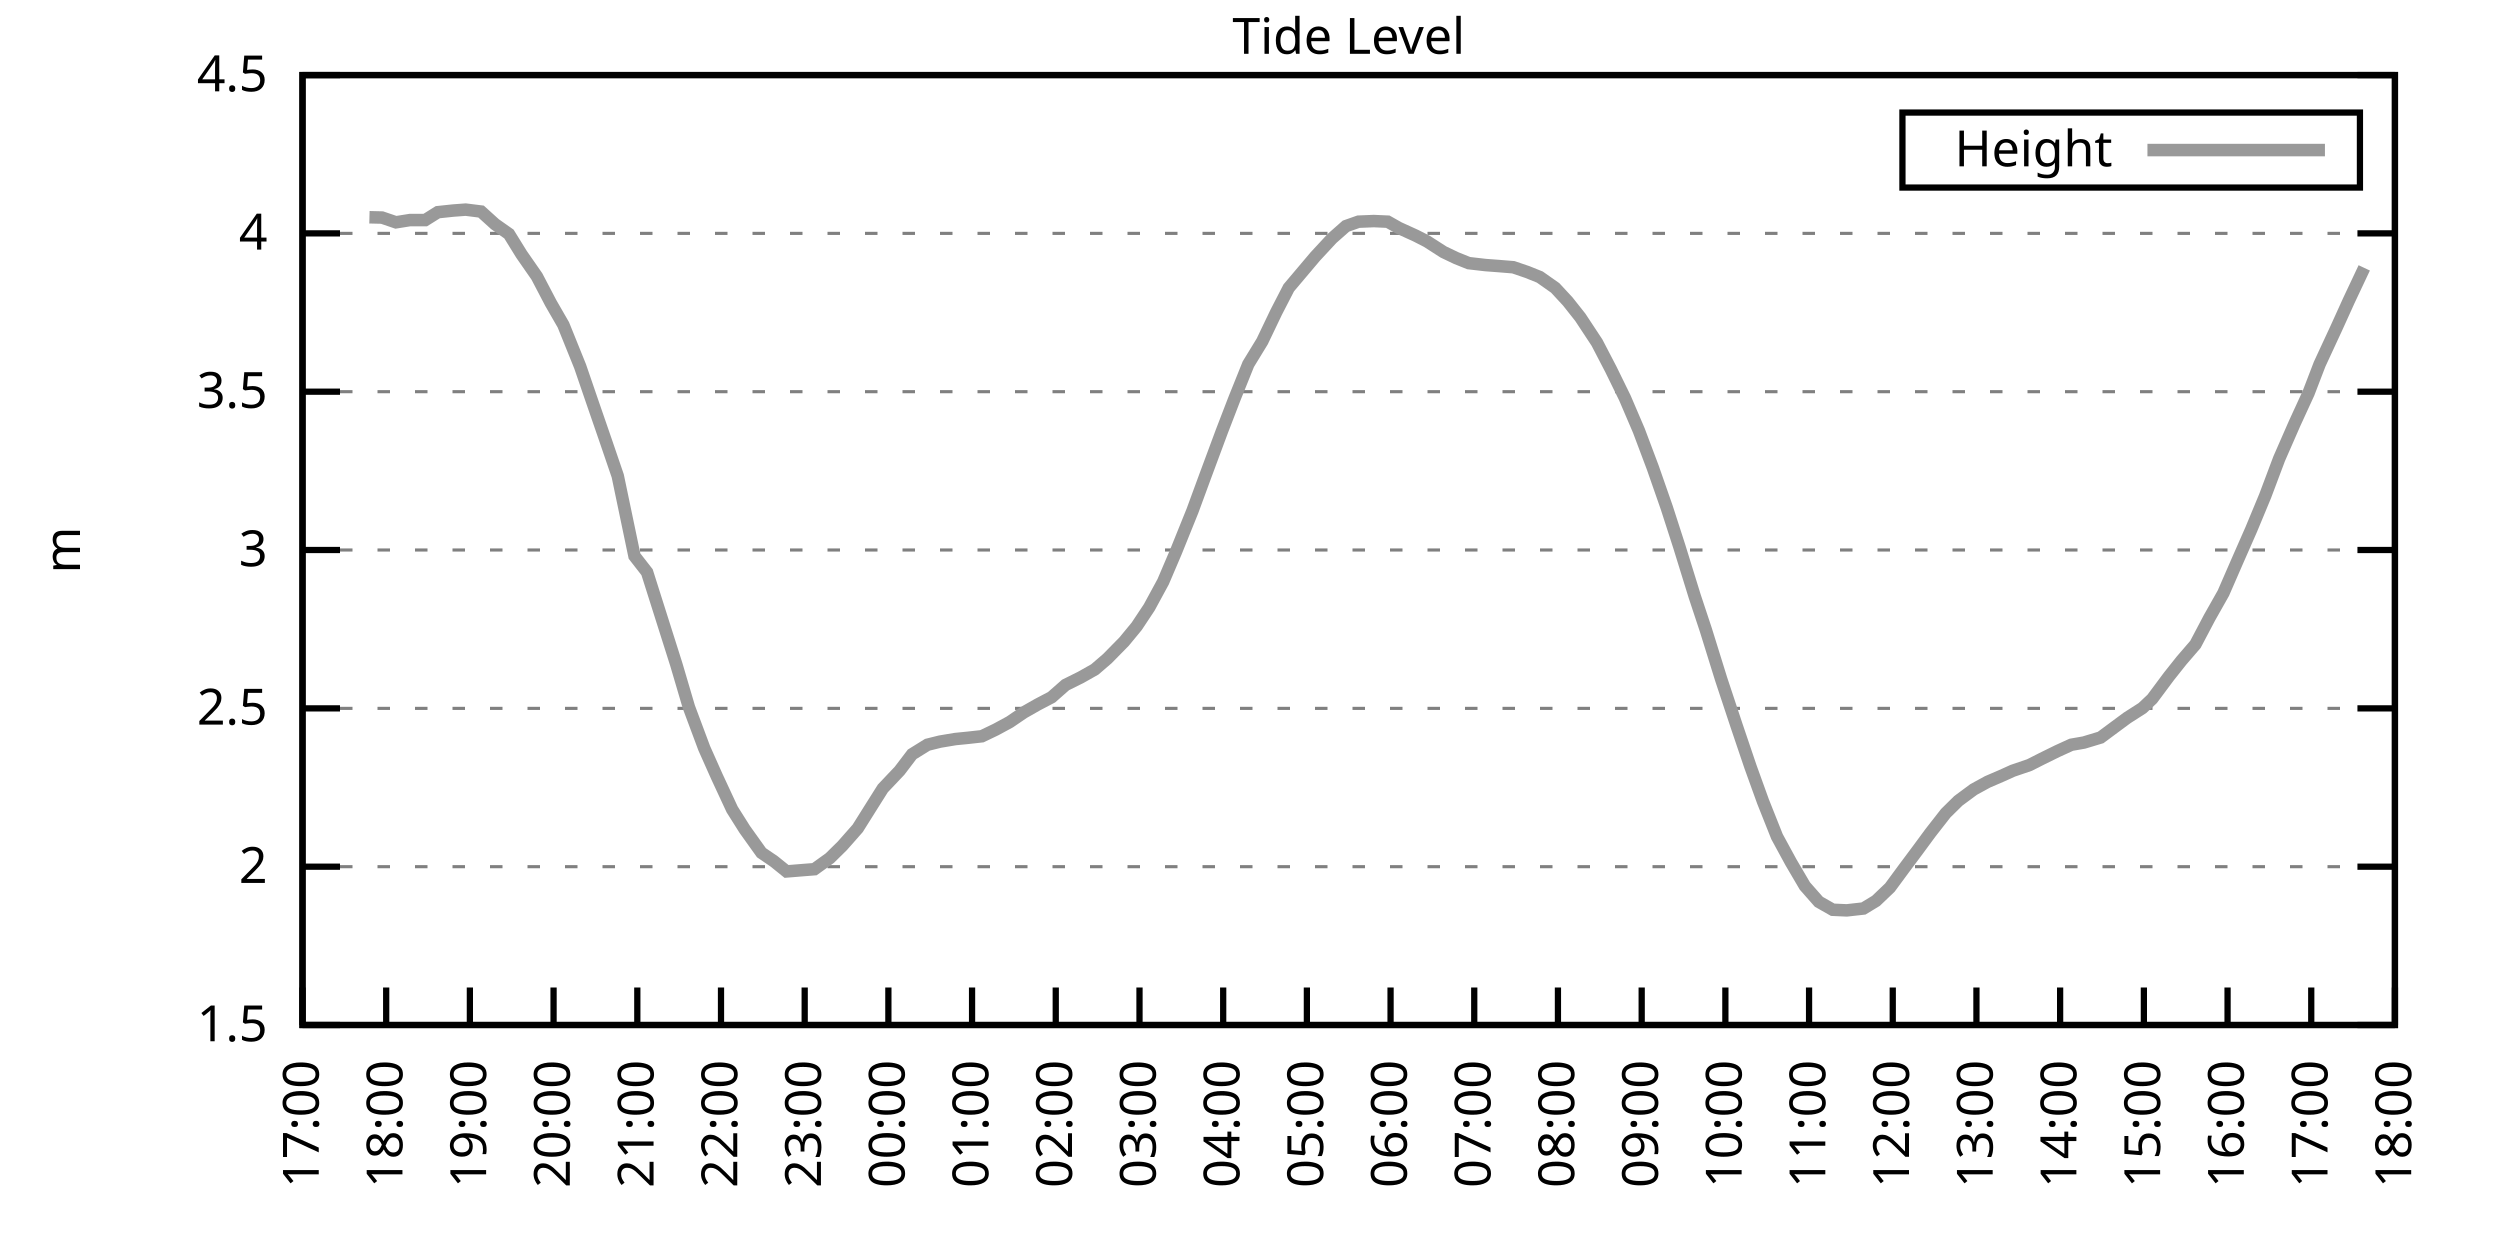
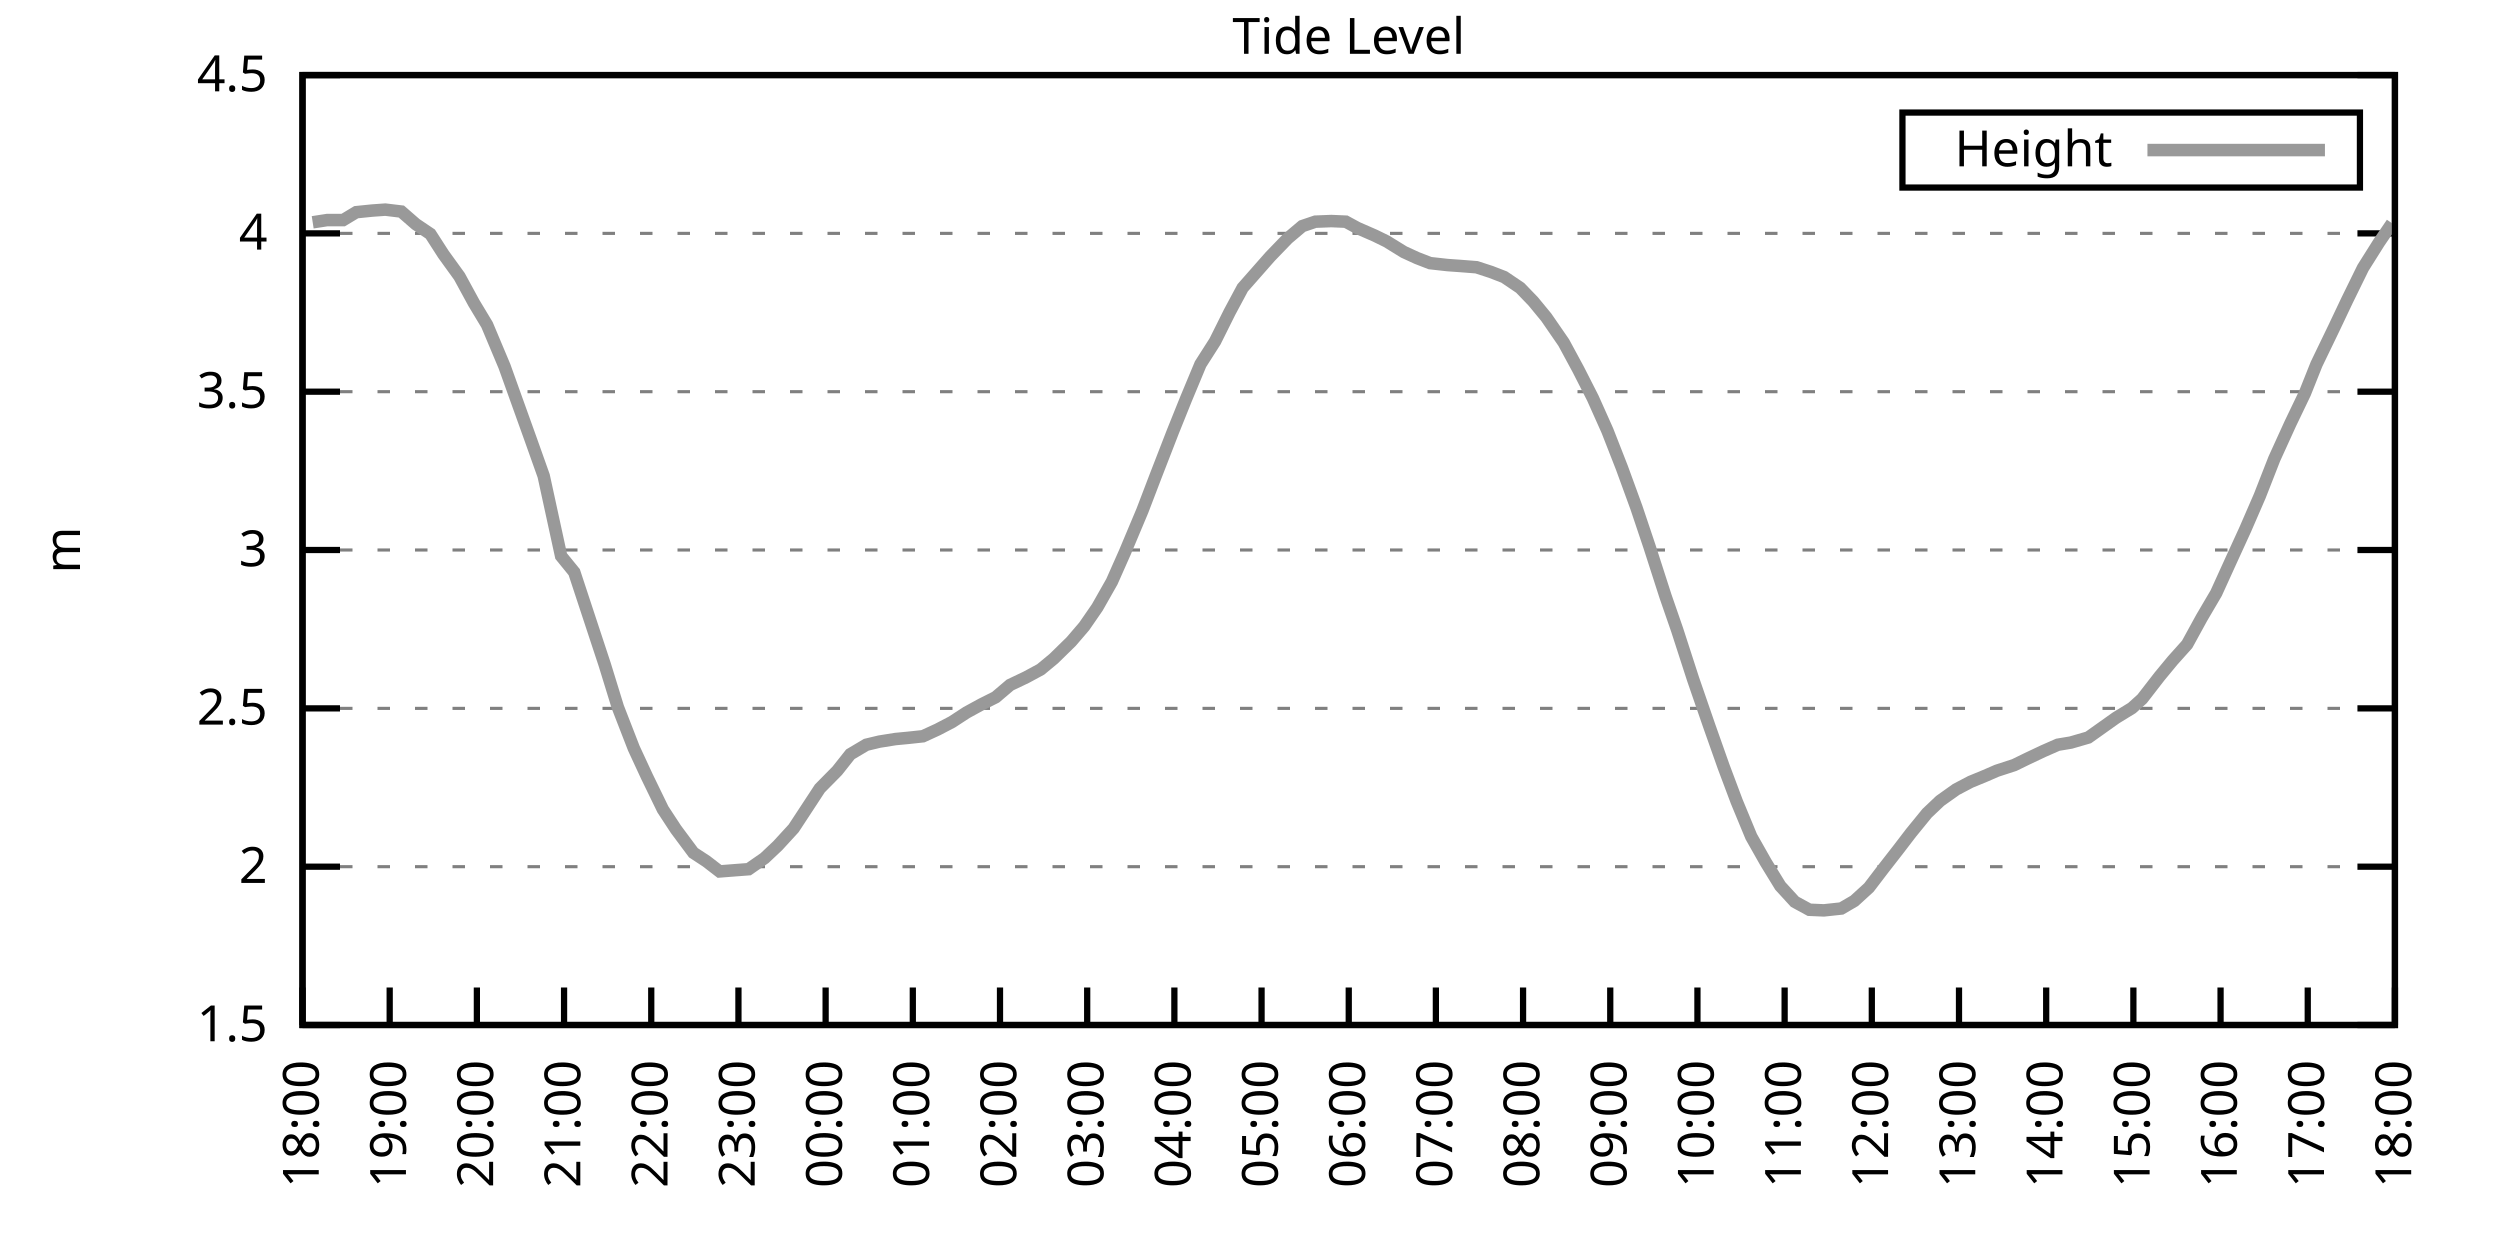
<svg xmlns="http://www.w3.org/2000/svg" xmlns:xlink="http://www.w3.org/1999/xlink" width="400" height="200" viewBox="0 0 400 200">
  <g id="gnuplot_canvas">
    <rect x="0" y="0" width="400" height="200" fill="none" />
    <defs>
      <circle id="gpDot" r="0.5" stroke-width="0.5" stroke="currentColor" />
      <path id="gpPt0" stroke-width="0.333" stroke="currentColor" d="M-1,0 h2 M0,-1 v2" />
      <path id="gpPt1" stroke-width="0.333" stroke="currentColor" d="M-1,-1 L1,1 M1,-1 L-1,1" />
      <path id="gpPt2" stroke-width="0.333" stroke="currentColor" d="M-1,0 L1,0 M0,-1 L0,1 M-1,-1 L1,1 M-1,1 L1,-1" />
      <rect id="gpPt3" stroke-width="0.333" stroke="currentColor" x="-1" y="-1" width="2" height="2" />
      <rect id="gpPt4" stroke-width="0.333" stroke="currentColor" fill="currentColor" x="-1" y="-1" width="2" height="2" />
      <circle id="gpPt5" stroke-width="0.333" stroke="currentColor" cx="0" cy="0" r="1" />
      <use xlink:href="#gpPt5" id="gpPt6" fill="currentColor" stroke="none" />
      <path id="gpPt7" stroke-width="0.333" stroke="currentColor" d="M0,-1.33 L-1.33,0.67 L1.33,0.67 z" />
      <use xlink:href="#gpPt7" id="gpPt8" fill="currentColor" stroke="none" />
      <use xlink:href="#gpPt7" id="gpPt9" stroke="currentColor" transform="rotate(180)" />
      <use xlink:href="#gpPt9" id="gpPt10" fill="currentColor" stroke="none" />
      <use xlink:href="#gpPt3" id="gpPt11" stroke="currentColor" transform="rotate(45)" />
      <use xlink:href="#gpPt11" id="gpPt12" fill="currentColor" stroke="none" />
      <path id="gpPt13" stroke-width="0.333" stroke="currentColor" d="M0,1.330 L1.265,0.411 L0.782,-1.067 L-0.782,-1.076 L-1.265,0.411 z" />
      <use xlink:href="#gpPt13" id="gpPt14" fill="currentColor" stroke="none" />
      <filter id="textbox" filterUnits="objectBoundingBox" x="0" y="0" height="1" width="1">
        <feFlood flood-color="white" flood-opacity="1" result="bgnd" />
        <feComposite in="SourceGraphic" in2="bgnd" operator="atop" />
      </filter>
      <filter id="greybox" filterUnits="objectBoundingBox" x="0" y="0" height="1" width="1">
        <feFlood flood-color="lightgrey" flood-opacity="1" result="grey" />
        <feComposite in="SourceGraphic" in2="grey" operator="atop" />
      </filter>
    </defs>
    <g fill="none" color="white" stroke="currentColor" stroke-width="1.00" stroke-linecap="butt" stroke-linejoin="miter">
</g>
    <g fill="none" color="black" stroke="currentColor" stroke-width="1.00" stroke-linecap="butt" stroke-linejoin="miter">
      <g stroke="none" shape-rendering="crispEdges">
        <polygon fill="rgb(255, 255, 255)" points="48.40,164.00 383.18,164.00 383.18,12.02 48.40,12.02 " />
      </g>
    </g>
    <g fill="none" color="black" stroke="currentColor" stroke-width="1.00" stroke-linecap="butt" stroke-linejoin="miter">
</g>
    <g fill="none" color="black" stroke="black" stroke-width="0.50" stroke-linecap="butt" stroke-linejoin="miter">
</g>
    <g fill="none" color="gray" stroke="currentColor" stroke-width="0.50" stroke-linecap="butt" stroke-linejoin="miter">
      <path stroke="gray" stroke-dasharray="2,4" class="gridline" d="M48.40,164.00 L383.19,164.00  " />
    </g>
    <g fill="none" color="gray" stroke="gray" stroke-width="1.00" stroke-linecap="butt" stroke-linejoin="miter">
</g>
    <g fill="none" color="black" stroke="currentColor" stroke-width="1.00" stroke-linecap="butt" stroke-linejoin="miter">
      <path stroke="black" d="M48.40,164.00 L54.40,164.00 M383.19,164.00 L377.19,164.00  " />
      <g transform="translate(42.80,166.60)" stroke="none" fill="black" font-family="Sans" font-size="8.00" text-anchor="end">
        <text>
          <tspan font-family="Sans"> 1.5</tspan>
        </text>
      </g>
    </g>
    <g fill="none" color="black" stroke="currentColor" stroke-width="1.00" stroke-linecap="butt" stroke-linejoin="miter">
</g>
    <g fill="none" color="black" stroke="black" stroke-width="0.50" stroke-linecap="butt" stroke-linejoin="miter">
</g>
    <g fill="none" color="gray" stroke="currentColor" stroke-width="0.50" stroke-linecap="butt" stroke-linejoin="miter">
      <path stroke="gray" stroke-dasharray="2,4" class="gridline" d="M48.40,138.67 L383.19,138.67  " />
    </g>
    <g fill="none" color="gray" stroke="gray" stroke-width="1.00" stroke-linecap="butt" stroke-linejoin="miter">
</g>
    <g fill="none" color="black" stroke="currentColor" stroke-width="1.00" stroke-linecap="butt" stroke-linejoin="miter">
      <path stroke="black" d="M48.40,138.67 L54.40,138.67 M383.19,138.67 L377.19,138.67  " />
      <g transform="translate(42.80,141.27)" stroke="none" fill="black" font-family="Sans" font-size="8.00" text-anchor="end">
        <text>
          <tspan font-family="Sans"> 2</tspan>
        </text>
      </g>
    </g>
    <g fill="none" color="black" stroke="currentColor" stroke-width="1.00" stroke-linecap="butt" stroke-linejoin="miter">
</g>
    <g fill="none" color="black" stroke="black" stroke-width="0.50" stroke-linecap="butt" stroke-linejoin="miter">
</g>
    <g fill="none" color="gray" stroke="currentColor" stroke-width="0.50" stroke-linecap="butt" stroke-linejoin="miter">
      <path stroke="gray" stroke-dasharray="2,4" class="gridline" d="M48.40,113.34 L383.19,113.34  " />
    </g>
    <g fill="none" color="gray" stroke="gray" stroke-width="1.00" stroke-linecap="butt" stroke-linejoin="miter">
</g>
    <g fill="none" color="black" stroke="currentColor" stroke-width="1.00" stroke-linecap="butt" stroke-linejoin="miter">
      <path stroke="black" d="M48.40,113.34 L54.40,113.34 M383.19,113.34 L377.19,113.34  " />
      <g transform="translate(42.80,115.94)" stroke="none" fill="black" font-family="Sans" font-size="8.00" text-anchor="end">
        <text>
          <tspan font-family="Sans"> 2.5</tspan>
        </text>
      </g>
    </g>
    <g fill="none" color="black" stroke="currentColor" stroke-width="1.00" stroke-linecap="butt" stroke-linejoin="miter">
</g>
    <g fill="none" color="black" stroke="black" stroke-width="0.50" stroke-linecap="butt" stroke-linejoin="miter">
</g>
    <g fill="none" color="gray" stroke="currentColor" stroke-width="0.50" stroke-linecap="butt" stroke-linejoin="miter">
      <path stroke="gray" stroke-dasharray="2,4" class="gridline" d="M48.40,88.00 L383.19,88.00  " />
    </g>
    <g fill="none" color="gray" stroke="gray" stroke-width="1.00" stroke-linecap="butt" stroke-linejoin="miter">
</g>
    <g fill="none" color="black" stroke="currentColor" stroke-width="1.00" stroke-linecap="butt" stroke-linejoin="miter">
      <path stroke="black" d="M48.40,88.00 L54.40,88.00 M383.19,88.00 L377.19,88.00  " />
      <g transform="translate(42.80,90.60)" stroke="none" fill="black" font-family="Sans" font-size="8.00" text-anchor="end">
        <text>
          <tspan font-family="Sans"> 3</tspan>
        </text>
      </g>
    </g>
    <g fill="none" color="black" stroke="currentColor" stroke-width="1.00" stroke-linecap="butt" stroke-linejoin="miter">
</g>
    <g fill="none" color="black" stroke="black" stroke-width="0.50" stroke-linecap="butt" stroke-linejoin="miter">
</g>
    <g fill="none" color="gray" stroke="currentColor" stroke-width="0.50" stroke-linecap="butt" stroke-linejoin="miter">
      <path stroke="gray" stroke-dasharray="2,4" class="gridline" d="M48.40,62.67 L383.19,62.67  " />
    </g>
    <g fill="none" color="gray" stroke="gray" stroke-width="1.00" stroke-linecap="butt" stroke-linejoin="miter">
</g>
    <g fill="none" color="black" stroke="currentColor" stroke-width="1.00" stroke-linecap="butt" stroke-linejoin="miter">
      <path stroke="black" d="M48.40,62.67 L54.40,62.67 M383.19,62.67 L377.19,62.67  " />
      <g transform="translate(42.80,65.27)" stroke="none" fill="black" font-family="Sans" font-size="8.00" text-anchor="end">
        <text>
          <tspan font-family="Sans"> 3.5</tspan>
        </text>
      </g>
    </g>
    <g fill="none" color="black" stroke="currentColor" stroke-width="1.00" stroke-linecap="butt" stroke-linejoin="miter">
</g>
    <g fill="none" color="black" stroke="black" stroke-width="0.50" stroke-linecap="butt" stroke-linejoin="miter">
</g>
    <g fill="none" color="gray" stroke="currentColor" stroke-width="0.50" stroke-linecap="butt" stroke-linejoin="miter">
      <path stroke="gray" stroke-dasharray="2,4" class="gridline" d="M48.40,37.34 L383.19,37.34  " />
    </g>
    <g fill="none" color="gray" stroke="gray" stroke-width="1.00" stroke-linecap="butt" stroke-linejoin="miter">
</g>
    <g fill="none" color="black" stroke="currentColor" stroke-width="1.00" stroke-linecap="butt" stroke-linejoin="miter">
      <path stroke="black" d="M48.40,37.34 L54.40,37.34 M383.19,37.34 L377.19,37.34  " />
      <g transform="translate(42.80,39.94)" stroke="none" fill="black" font-family="Sans" font-size="8.00" text-anchor="end">
        <text>
          <tspan font-family="Sans"> 4</tspan>
        </text>
      </g>
    </g>
    <g fill="none" color="black" stroke="currentColor" stroke-width="1.00" stroke-linecap="butt" stroke-linejoin="miter">
</g>
    <g fill="none" color="black" stroke="black" stroke-width="0.50" stroke-linecap="butt" stroke-linejoin="miter">
</g>
    <g fill="none" color="gray" stroke="currentColor" stroke-width="0.50" stroke-linecap="butt" stroke-linejoin="miter">
      <path stroke="gray" stroke-dasharray="2,4" class="gridline" d="M48.40,12.01 L383.19,12.01  " />
    </g>
    <g fill="none" color="gray" stroke="gray" stroke-width="1.00" stroke-linecap="butt" stroke-linejoin="miter">
</g>
    <g fill="none" color="black" stroke="currentColor" stroke-width="1.00" stroke-linecap="butt" stroke-linejoin="miter">
      <path stroke="black" d="M48.40,12.01 L54.40,12.01 M383.19,12.01 L377.19,12.01  " />
      <g transform="translate(42.80,14.61)" stroke="none" fill="black" font-family="Sans" font-size="8.00" text-anchor="end">
        <text>
          <tspan font-family="Sans"> 4.5</tspan>
        </text>
      </g>
    </g>
    <g fill="none" color="black" stroke="currentColor" stroke-width="1.00" stroke-linecap="butt" stroke-linejoin="miter">
      <path stroke="black" d="M48.40,164.00 L48.40,158.00  " />
      <g transform="translate(51.00,169.60) rotate(270.00)" stroke="none" fill="black" font-family="Sans" font-size="8.00" text-anchor="end">
        <text>
-           <tspan font-family="Sans">17:00</tspan>
-         </text>
-       </g>
-     </g>
-     <g fill="none" color="black" stroke="currentColor" stroke-width="1.00" stroke-linecap="butt" stroke-linejoin="miter">
-       <path stroke="black" d="M61.79,164.00 L61.79,158.00  " />
-       <g transform="translate(64.39,169.60) rotate(270.00)" stroke="none" fill="black" font-family="Sans" font-size="8.00" text-anchor="end">
-         <text>
          <tspan font-family="Sans">18:00</tspan>
        </text>
      </g>
    </g>
    <g fill="none" color="black" stroke="currentColor" stroke-width="1.00" stroke-linecap="butt" stroke-linejoin="miter">
-       <path stroke="black" d="M75.18,164.00 L75.18,158.00  " />
-       <g transform="translate(77.78,169.60) rotate(270.00)" stroke="none" fill="black" font-family="Sans" font-size="8.00" text-anchor="end">
+       <path stroke="black" d="M62.35,164.00 L62.35,158.00  " />
+       <g transform="translate(64.95,169.60) rotate(270.00)" stroke="none" fill="black" font-family="Sans" font-size="8.00" text-anchor="end">
        <text>
          <tspan font-family="Sans">19:00</tspan>
        </text>
      </g>
    </g>
    <g fill="none" color="black" stroke="currentColor" stroke-width="1.00" stroke-linecap="butt" stroke-linejoin="miter">
-       <path stroke="black" d="M88.57,164.00 L88.57,158.00  " />
-       <g transform="translate(91.17,169.60) rotate(270.00)" stroke="none" fill="black" font-family="Sans" font-size="8.00" text-anchor="end">
+       <path stroke="black" d="M76.30,164.00 L76.30,158.00  " />
+       <g transform="translate(78.90,169.60) rotate(270.00)" stroke="none" fill="black" font-family="Sans" font-size="8.00" text-anchor="end">
        <text>
          <tspan font-family="Sans">20:00</tspan>
        </text>
      </g>
    </g>
    <g fill="none" color="black" stroke="currentColor" stroke-width="1.00" stroke-linecap="butt" stroke-linejoin="miter">
-       <path stroke="black" d="M101.97,164.00 L101.97,158.00  " />
-       <g transform="translate(104.57,169.60) rotate(270.00)" stroke="none" fill="black" font-family="Sans" font-size="8.00" text-anchor="end">
+       <path stroke="black" d="M90.25,164.00 L90.25,158.00  " />
+       <g transform="translate(92.85,169.60) rotate(270.00)" stroke="none" fill="black" font-family="Sans" font-size="8.00" text-anchor="end">
        <text>
          <tspan font-family="Sans">21:00</tspan>
        </text>
      </g>
    </g>
    <g fill="none" color="black" stroke="currentColor" stroke-width="1.00" stroke-linecap="butt" stroke-linejoin="miter">
-       <path stroke="black" d="M115.36,164.00 L115.36,158.00  " />
-       <g transform="translate(117.96,169.60) rotate(270.00)" stroke="none" fill="black" font-family="Sans" font-size="8.00" text-anchor="end">
+       <path stroke="black" d="M104.20,164.00 L104.20,158.00  " />
+       <g transform="translate(106.80,169.60) rotate(270.00)" stroke="none" fill="black" font-family="Sans" font-size="8.00" text-anchor="end">
        <text>
          <tspan font-family="Sans">22:00</tspan>
        </text>
      </g>
    </g>
    <g fill="none" color="black" stroke="currentColor" stroke-width="1.00" stroke-linecap="butt" stroke-linejoin="miter">
-       <path stroke="black" d="M128.75,164.00 L128.75,158.00  " />
-       <g transform="translate(131.35,169.60) rotate(270.00)" stroke="none" fill="black" font-family="Sans" font-size="8.00" text-anchor="end">
+       <path stroke="black" d="M118.15,164.00 L118.15,158.00  " />
+       <g transform="translate(120.75,169.60) rotate(270.00)" stroke="none" fill="black" font-family="Sans" font-size="8.00" text-anchor="end">
        <text>
          <tspan font-family="Sans">23:00</tspan>
        </text>
      </g>
    </g>
    <g fill="none" color="black" stroke="currentColor" stroke-width="1.00" stroke-linecap="butt" stroke-linejoin="miter">
-       <path stroke="black" d="M142.14,164.00 L142.14,158.00  " />
-       <g transform="translate(144.74,169.60) rotate(270.00)" stroke="none" fill="black" font-family="Sans" font-size="8.00" text-anchor="end">
+       <path stroke="black" d="M132.10,164.00 L132.10,158.00  " />
+       <g transform="translate(134.70,169.60) rotate(270.00)" stroke="none" fill="black" font-family="Sans" font-size="8.00" text-anchor="end">
        <text>
          <tspan font-family="Sans">00:00</tspan>
        </text>
      </g>
    </g>
    <g fill="none" color="black" stroke="currentColor" stroke-width="1.00" stroke-linecap="butt" stroke-linejoin="miter">
-       <path stroke="black" d="M155.53,164.00 L155.53,158.00  " />
-       <g transform="translate(158.13,169.60) rotate(270.00)" stroke="none" fill="black" font-family="Sans" font-size="8.00" text-anchor="end">
+       <path stroke="black" d="M146.05,164.00 L146.05,158.00  " />
+       <g transform="translate(148.65,169.60) rotate(270.00)" stroke="none" fill="black" font-family="Sans" font-size="8.00" text-anchor="end">
        <text>
          <tspan font-family="Sans">01:00</tspan>
        </text>
      </g>
    </g>
    <g fill="none" color="black" stroke="currentColor" stroke-width="1.00" stroke-linecap="butt" stroke-linejoin="miter">
-       <path stroke="black" d="M168.92,164.00 L168.92,158.00  " />
-       <g transform="translate(171.52,169.60) rotate(270.00)" stroke="none" fill="black" font-family="Sans" font-size="8.00" text-anchor="end">
+       <path stroke="black" d="M160.00,164.00 L160.00,158.00  " />
+       <g transform="translate(162.60,169.60) rotate(270.00)" stroke="none" fill="black" font-family="Sans" font-size="8.00" text-anchor="end">
        <text>
          <tspan font-family="Sans">02:00</tspan>
        </text>
      </g>
    </g>
    <g fill="none" color="black" stroke="currentColor" stroke-width="1.00" stroke-linecap="butt" stroke-linejoin="miter">
-       <path stroke="black" d="M182.32,164.00 L182.32,158.00  " />
-       <g transform="translate(184.92,169.60) rotate(270.00)" stroke="none" fill="black" font-family="Sans" font-size="8.00" text-anchor="end">
+       <path stroke="black" d="M173.95,164.00 L173.95,158.00  " />
+       <g transform="translate(176.55,169.60) rotate(270.00)" stroke="none" fill="black" font-family="Sans" font-size="8.00" text-anchor="end">
        <text>
          <tspan font-family="Sans">03:00</tspan>
        </text>
      </g>
    </g>
    <g fill="none" color="black" stroke="currentColor" stroke-width="1.00" stroke-linecap="butt" stroke-linejoin="miter">
-       <path stroke="black" d="M195.71,164.00 L195.71,158.00  " />
-       <g transform="translate(198.31,169.60) rotate(270.00)" stroke="none" fill="black" font-family="Sans" font-size="8.00" text-anchor="end">
+       <path stroke="black" d="M187.90,164.00 L187.90,158.00  " />
+       <g transform="translate(190.50,169.60) rotate(270.00)" stroke="none" fill="black" font-family="Sans" font-size="8.00" text-anchor="end">
        <text>
          <tspan font-family="Sans">04:00</tspan>
        </text>
      </g>
    </g>
    <g fill="none" color="black" stroke="currentColor" stroke-width="1.00" stroke-linecap="butt" stroke-linejoin="miter">
-       <path stroke="black" d="M209.10,164.00 L209.10,158.00  " />
-       <g transform="translate(211.70,169.60) rotate(270.00)" stroke="none" fill="black" font-family="Sans" font-size="8.00" text-anchor="end">
+       <path stroke="black" d="M201.85,164.00 L201.85,158.00  " />
+       <g transform="translate(204.45,169.60) rotate(270.00)" stroke="none" fill="black" font-family="Sans" font-size="8.00" text-anchor="end">
        <text>
          <tspan font-family="Sans">05:00</tspan>
        </text>
      </g>
    </g>
    <g fill="none" color="black" stroke="currentColor" stroke-width="1.00" stroke-linecap="butt" stroke-linejoin="miter">
-       <path stroke="black" d="M222.49,164.00 L222.49,158.00  " />
-       <g transform="translate(225.09,169.60) rotate(270.00)" stroke="none" fill="black" font-family="Sans" font-size="8.00" text-anchor="end">
+       <path stroke="black" d="M215.80,164.00 L215.80,158.00  " />
+       <g transform="translate(218.40,169.60) rotate(270.00)" stroke="none" fill="black" font-family="Sans" font-size="8.00" text-anchor="end">
        <text>
          <tspan font-family="Sans">06:00</tspan>
        </text>
      </g>
    </g>
    <g fill="none" color="black" stroke="currentColor" stroke-width="1.00" stroke-linecap="butt" stroke-linejoin="miter">
-       <path stroke="black" d="M235.88,164.00 L235.88,158.00  " />
-       <g transform="translate(238.48,169.60) rotate(270.00)" stroke="none" fill="black" font-family="Sans" font-size="8.00" text-anchor="end">
+       <path stroke="black" d="M229.74,164.00 L229.74,158.00  " />
+       <g transform="translate(232.34,169.60) rotate(270.00)" stroke="none" fill="black" font-family="Sans" font-size="8.00" text-anchor="end">
        <text>
          <tspan font-family="Sans">07:00</tspan>
        </text>
      </g>
    </g>
    <g fill="none" color="black" stroke="currentColor" stroke-width="1.00" stroke-linecap="butt" stroke-linejoin="miter">
-       <path stroke="black" d="M249.27,164.00 L249.27,158.00  " />
-       <g transform="translate(251.87,169.60) rotate(270.00)" stroke="none" fill="black" font-family="Sans" font-size="8.00" text-anchor="end">
+       <path stroke="black" d="M243.69,164.00 L243.69,158.00  " />
+       <g transform="translate(246.29,169.60) rotate(270.00)" stroke="none" fill="black" font-family="Sans" font-size="8.00" text-anchor="end">
        <text>
          <tspan font-family="Sans">08:00</tspan>
        </text>
      </g>
    </g>
    <g fill="none" color="black" stroke="currentColor" stroke-width="1.00" stroke-linecap="butt" stroke-linejoin="miter">
-       <path stroke="black" d="M262.67,164.00 L262.67,158.00  " />
-       <g transform="translate(265.27,169.60) rotate(270.00)" stroke="none" fill="black" font-family="Sans" font-size="8.00" text-anchor="end">
+       <path stroke="black" d="M257.64,164.00 L257.64,158.00  " />
+       <g transform="translate(260.24,169.60) rotate(270.00)" stroke="none" fill="black" font-family="Sans" font-size="8.00" text-anchor="end">
        <text>
          <tspan font-family="Sans">09:00</tspan>
        </text>
      </g>
    </g>
    <g fill="none" color="black" stroke="currentColor" stroke-width="1.00" stroke-linecap="butt" stroke-linejoin="miter">
-       <path stroke="black" d="M276.06,164.00 L276.06,158.00  " />
-       <g transform="translate(278.66,169.60) rotate(270.00)" stroke="none" fill="black" font-family="Sans" font-size="8.00" text-anchor="end">
+       <path stroke="black" d="M271.59,164.00 L271.59,158.00  " />
+       <g transform="translate(274.19,169.60) rotate(270.00)" stroke="none" fill="black" font-family="Sans" font-size="8.00" text-anchor="end">
        <text>
          <tspan font-family="Sans">10:00</tspan>
        </text>
      </g>
    </g>
    <g fill="none" color="black" stroke="currentColor" stroke-width="1.00" stroke-linecap="butt" stroke-linejoin="miter">
-       <path stroke="black" d="M289.45,164.00 L289.45,158.00  " />
-       <g transform="translate(292.05,169.60) rotate(270.00)" stroke="none" fill="black" font-family="Sans" font-size="8.00" text-anchor="end">
+       <path stroke="black" d="M285.54,164.00 L285.54,158.00  " />
+       <g transform="translate(288.14,169.60) rotate(270.00)" stroke="none" fill="black" font-family="Sans" font-size="8.00" text-anchor="end">
        <text>
          <tspan font-family="Sans">11:00</tspan>
        </text>
      </g>
    </g>
    <g fill="none" color="black" stroke="currentColor" stroke-width="1.00" stroke-linecap="butt" stroke-linejoin="miter">
-       <path stroke="black" d="M302.84,164.00 L302.84,158.00  " />
-       <g transform="translate(305.44,169.60) rotate(270.00)" stroke="none" fill="black" font-family="Sans" font-size="8.00" text-anchor="end">
+       <path stroke="black" d="M299.49,164.00 L299.49,158.00  " />
+       <g transform="translate(302.09,169.60) rotate(270.00)" stroke="none" fill="black" font-family="Sans" font-size="8.00" text-anchor="end">
        <text>
          <tspan font-family="Sans">12:00</tspan>
        </text>
      </g>
    </g>
    <g fill="none" color="black" stroke="currentColor" stroke-width="1.00" stroke-linecap="butt" stroke-linejoin="miter">
-       <path stroke="black" d="M316.23,164.00 L316.23,158.00  " />
-       <g transform="translate(318.83,169.60) rotate(270.00)" stroke="none" fill="black" font-family="Sans" font-size="8.00" text-anchor="end">
+       <path stroke="black" d="M313.44,164.00 L313.44,158.00  " />
+       <g transform="translate(316.04,169.60) rotate(270.00)" stroke="none" fill="black" font-family="Sans" font-size="8.00" text-anchor="end">
        <text>
          <tspan font-family="Sans">13:00</tspan>
        </text>
      </g>
    </g>
    <g fill="none" color="black" stroke="currentColor" stroke-width="1.00" stroke-linecap="butt" stroke-linejoin="miter">
-       <path stroke="black" d="M329.62,164.00 L329.62,158.00  " />
-       <g transform="translate(332.22,169.60) rotate(270.00)" stroke="none" fill="black" font-family="Sans" font-size="8.00" text-anchor="end">
+       <path stroke="black" d="M327.39,164.00 L327.39,158.00  " />
+       <g transform="translate(329.99,169.60) rotate(270.00)" stroke="none" fill="black" font-family="Sans" font-size="8.00" text-anchor="end">
        <text>
          <tspan font-family="Sans">14:00</tspan>
        </text>
      </g>
    </g>
    <g fill="none" color="black" stroke="currentColor" stroke-width="1.00" stroke-linecap="butt" stroke-linejoin="miter">
-       <path stroke="black" d="M343.02,164.00 L343.02,158.00  " />
-       <g transform="translate(345.62,169.60) rotate(270.00)" stroke="none" fill="black" font-family="Sans" font-size="8.00" text-anchor="end">
+       <path stroke="black" d="M341.34,164.00 L341.34,158.00  " />
+       <g transform="translate(343.94,169.60) rotate(270.00)" stroke="none" fill="black" font-family="Sans" font-size="8.00" text-anchor="end">
        <text>
          <tspan font-family="Sans">15:00</tspan>
        </text>
      </g>
    </g>
    <g fill="none" color="black" stroke="currentColor" stroke-width="1.00" stroke-linecap="butt" stroke-linejoin="miter">
-       <path stroke="black" d="M356.41,164.00 L356.41,158.00  " />
-       <g transform="translate(359.01,169.60) rotate(270.00)" stroke="none" fill="black" font-family="Sans" font-size="8.00" text-anchor="end">
+       <path stroke="black" d="M355.29,164.00 L355.29,158.00  " />
+       <g transform="translate(357.89,169.60) rotate(270.00)" stroke="none" fill="black" font-family="Sans" font-size="8.00" text-anchor="end">
        <text>
          <tspan font-family="Sans">16:00</tspan>
        </text>
      </g>
    </g>
    <g fill="none" color="black" stroke="currentColor" stroke-width="1.00" stroke-linecap="butt" stroke-linejoin="miter">
-       <path stroke="black" d="M369.80,164.00 L369.80,158.00  " />
-       <g transform="translate(372.40,169.60) rotate(270.00)" stroke="none" fill="black" font-family="Sans" font-size="8.00" text-anchor="end">
+       <path stroke="black" d="M369.24,164.00 L369.24,158.00  " />
+       <g transform="translate(371.84,169.60) rotate(270.00)" stroke="none" fill="black" font-family="Sans" font-size="8.00" text-anchor="end">
        <text>
          <tspan font-family="Sans">17:00</tspan>
        </text>
      </g>
    </g>
    <g fill="none" color="black" stroke="currentColor" stroke-width="1.00" stroke-linecap="butt" stroke-linejoin="miter">
      <path stroke="black" d="M383.19,164.00 L383.19,158.00  " />
      <g transform="translate(385.79,169.60) rotate(270.00)" stroke="none" fill="black" font-family="Sans" font-size="8.00" text-anchor="end">
        <text>
          <tspan font-family="Sans">18:00</tspan>
        </text>
      </g>
    </g>
    <g fill="none" color="black" stroke="currentColor" stroke-width="1.00" stroke-linecap="butt" stroke-linejoin="miter">
</g>
    <g fill="none" color="black" stroke="currentColor" stroke-width="1.00" stroke-linecap="butt" stroke-linejoin="miter">
      <path stroke="black" d="M48.40,12.01 L48.40,164.00 L383.19,164.00 L383.19,12.01 L48.40,12.01 Z  " />
    </g>
    <g fill="none" color="black" stroke="currentColor" stroke-width="1.00" stroke-linecap="butt" stroke-linejoin="miter">
</g>
    <g fill="none" color="black" stroke="currentColor" stroke-width="1.00" stroke-linecap="butt" stroke-linejoin="miter">
      <path stroke="black" d="M304.39,30.01 L304.39,18.01 L377.59,18.01 L377.59,30.01 L304.39,30.01 Z  " />
    </g>
    <g id="Tide_level_plot_1">
      <g fill="none" color="white" stroke="black" stroke-width="2.00" stroke-linecap="butt" stroke-linejoin="miter">
</g>
      <g fill="none" color="black" stroke="currentColor" stroke-width="2.00" stroke-linecap="butt" stroke-linejoin="miter">
        <g transform="translate(337.99,26.61)" stroke="none" fill="black" font-family="Sans" font-size="8.00" text-anchor="end">
          <text>
            <tspan font-family="Sans">Height</tspan>
          </text>
        </g>
      </g>
      <g fill="none" color="black" stroke="currentColor" stroke-width="2.00" stroke-linecap="butt" stroke-linejoin="miter">
-         <path stroke="rgb(153, 153, 153)" d="M343.59,24.01 L371.99,24.01 M59.11,34.76 L61.12,34.81 L63.35,35.57 L65.59,35.21 L68.04,35.21 L70.05,33.95   L72.50,33.69 L74.51,33.54 L76.97,33.85 L79.20,35.87 L81.43,37.44 L83.44,40.69 L85.90,44.23 L88.13,48.49   L90.14,51.98 L92.82,58.62 L94.82,64.45 L96.83,70.27 L98.84,76.15 L101.52,88.97 L103.53,91.55 L105.76,98.59   L108.22,106.35 L110.22,113.13 L112.68,119.72 L114.69,124.23 L117.14,129.50 L119.15,132.69 L121.83,136.44 L123.84,137.81   L125.85,139.43 L128.30,139.23 L130.31,139.07 L132.77,137.30 L134.78,135.32 L137.23,132.54 L139.46,128.99 L141.25,126.15   L143.93,123.32 L145.94,120.68 L148.39,119.16 L150.40,118.66 L152.85,118.25 L154.86,118.05 L157.10,117.80 L159.33,116.73   L161.56,115.52 L163.79,114.00 L166.02,112.73 L168.25,111.56 L170.49,109.59 L172.94,108.37 L175.17,107.11 L177.18,105.38   L179.86,102.65 L181.87,100.21 L183.88,97.18 L186.11,93.07 L188.12,88.36 L190.80,81.72 L192.81,76.25 L195.48,69.06   L197.49,63.84 L199.73,58.27 L201.96,54.62 L204.19,49.96 L206.20,46.06 L210.44,41.04 L213.12,38.15 L215.35,36.18   L217.36,35.47 L219.81,35.37 L222.04,35.47 L223.83,36.48 L226.51,37.70 L228.29,38.61 L230.97,40.33 L232.98,41.29   L234.99,42.10 L237.67,42.41 L239.68,42.56 L242.13,42.76 L244.36,43.52 L246.37,44.33 L248.83,46.06 L250.84,48.23   L252.85,50.77 L255.52,54.82 L257.76,59.13 L259.99,63.69 L262.22,68.90 L264.45,74.83 L266.68,81.22 L268.69,87.45   L271.15,95.40 L272.93,100.77 L275.39,108.68 L277.84,116.07 L280.07,122.66 L282.08,128.23 L284.32,133.86 L286.55,137.96   L288.78,141.76 L291.01,144.29 L293.24,145.56 L295.48,145.66 L298.15,145.36 L300.16,144.14 L302.39,142.01 L304.63,138.97   L306.86,135.98 L308.87,133.25 L311.32,130.11 L313.33,128.13 L315.79,126.31 L318.02,125.09 L320.25,124.13 L322.04,123.32   L324.71,122.41 L326.72,121.39 L329.18,120.18 L331.41,119.16 L333.42,118.81 L336.10,118.00 L337.88,116.68 L340.34,114.86   L342.79,113.29 L344.35,111.82 L347.03,108.22 L349.04,105.69 L351.27,103.10 L353.51,98.85 L355.74,94.90 L357.97,89.78   L360.20,84.71 L362.43,79.34 L364.66,73.41 L367.12,67.79 L369.35,62.93 L371.14,58.27 L373.82,52.49 L375.82,48.08   L378.28,42.86  " />
+         <path stroke="rgb(153, 153, 153)" d="M343.59,24.01 L371.99,24.01 M50.03,35.57 L52.35,35.21 L54.91,35.21 L57.00,33.95 L59.56,33.69 L61.65,33.54   L64.21,33.85 L66.53,35.87 L68.86,37.44 L70.95,40.69 L73.51,44.23 L75.83,48.49 L77.93,51.98 L80.72,58.62   L82.81,64.45 L84.90,70.27 L86.99,76.15 L89.78,88.97 L91.88,91.55 L94.20,98.59 L96.76,106.35 L98.85,113.13   L101.41,119.72 L103.50,124.23 L106.06,129.50 L108.15,132.69 L110.94,136.44 L113.03,137.81 L115.13,139.43 L117.68,139.23   L119.78,139.07 L122.33,137.30 L124.43,135.32 L126.98,132.54 L129.31,128.99 L131.17,126.15 L133.96,123.32 L136.05,120.68   L138.61,119.16 L140.70,118.66 L143.26,118.25 L145.35,118.05 L147.67,117.80 L150.00,116.73 L152.32,115.52 L154.65,114.00   L156.97,112.73 L159.30,111.56 L161.62,109.59 L164.18,108.37 L166.51,107.11 L168.60,105.38 L171.39,102.65 L173.48,100.21   L175.57,97.18 L177.90,93.07 L179.99,88.36 L182.78,81.72 L184.87,76.25 L187.66,69.06 L189.76,63.84 L192.08,58.27   L194.41,54.62 L196.73,49.96 L198.82,46.06 L203.24,41.04 L206.03,38.15 L208.36,36.18 L210.45,35.47 L213.01,35.37   L215.33,35.47 L217.19,36.48 L219.98,37.70 L221.84,38.61 L224.63,40.33 L226.72,41.29 L228.81,42.10 L231.60,42.41   L233.70,42.56 L236.25,42.76 L238.58,43.52 L240.67,44.33 L243.23,46.06 L245.32,48.23 L247.41,50.77 L250.20,54.82   L252.53,59.13 L254.85,63.69 L257.18,68.90 L259.50,74.83 L261.83,81.22 L263.92,87.45 L266.48,95.40 L268.34,100.77   L270.90,108.68 L273.45,116.07 L275.78,122.66 L277.87,128.23 L280.20,133.86 L282.52,137.96 L284.85,141.76 L287.17,144.29   L289.50,145.56 L291.82,145.66 L294.61,145.36 L296.70,144.14 L299.03,142.01 L301.35,138.97 L303.68,135.98 L305.77,133.25   L308.33,130.11 L310.42,128.13 L312.98,126.31 L315.30,125.09 L317.63,124.13 L319.49,123.32 L322.28,122.41 L324.37,121.39   L326.93,120.18 L329.25,119.16 L331.34,118.81 L334.13,118.00 L335.99,116.68 L338.55,114.86 L341.11,113.29 L342.74,111.82   L345.53,108.22 L347.62,105.69 L349.94,103.10 L352.27,98.85 L354.59,94.90 L356.92,89.78 L359.24,84.71 L361.57,79.34   L363.89,73.41 L366.45,67.79 L368.78,62.93 L370.64,58.27 L373.43,52.49 L375.52,48.08 L378.08,42.86 L380.63,38.81   L382.73,35.72  " />
      </g>
    </g>
    <g fill="none" color="black" stroke="currentColor" stroke-width="2.00" stroke-linecap="butt" stroke-linejoin="miter">
</g>
    <g fill="none" color="black" stroke="black" stroke-width="1.00" stroke-linecap="butt" stroke-linejoin="miter">
</g>
    <g fill="none" color="black" stroke="currentColor" stroke-width="1.00" stroke-linecap="butt" stroke-linejoin="miter">
      <path stroke="black" d="M48.40,12.01 L48.40,164.00 L383.19,164.00 L383.19,12.01 L48.40,12.01 Z  " />
      <g transform="translate(12.80,88.01) rotate(270.00)" stroke="none" fill="black" font-family="Sans" font-size="8.00" text-anchor="middle">
        <text>
          <tspan font-family="Sans">m</tspan>
        </text>
      </g>
    </g>
    <g fill="none" color="black" stroke="currentColor" stroke-width="1.00" stroke-linecap="butt" stroke-linejoin="miter">
</g>
    <g fill="none" color="black" stroke="currentColor" stroke-width="1.00" stroke-linecap="butt" stroke-linejoin="miter">
      <g transform="translate(215.79,8.61)" stroke="none" fill="black" font-family="Sans" font-size="8.00" text-anchor="middle">
        <text>
          <tspan font-family="Sans">Tide Level</tspan>
        </text>
      </g>
    </g>
    <g fill="none" color="black" stroke="currentColor" stroke-width="1.00" stroke-linecap="butt" stroke-linejoin="miter">
</g>
  </g>
</svg>
